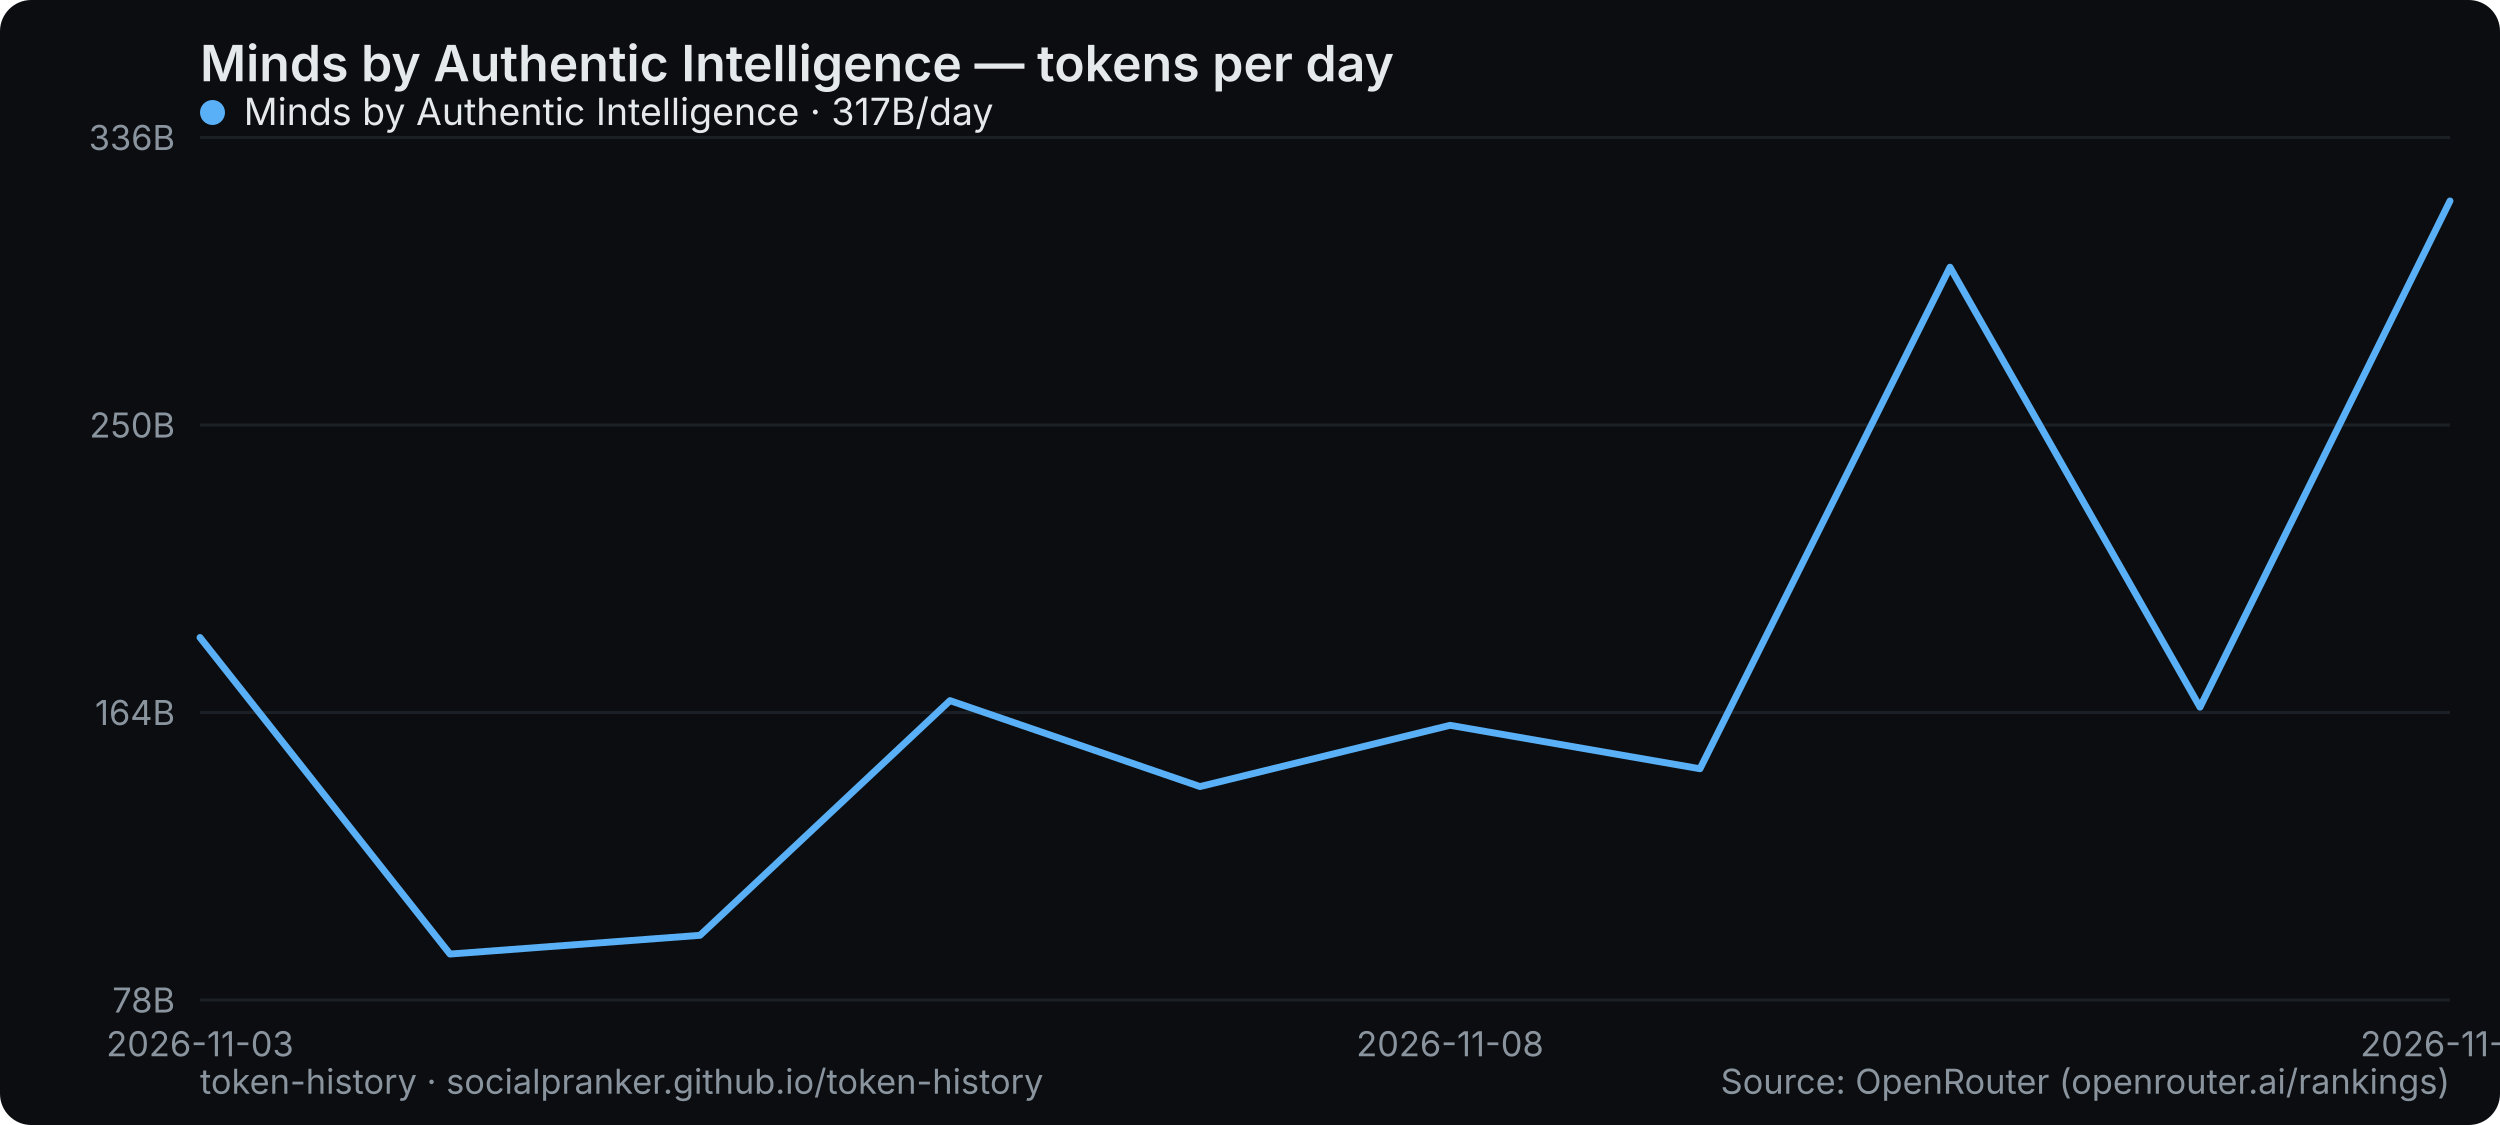
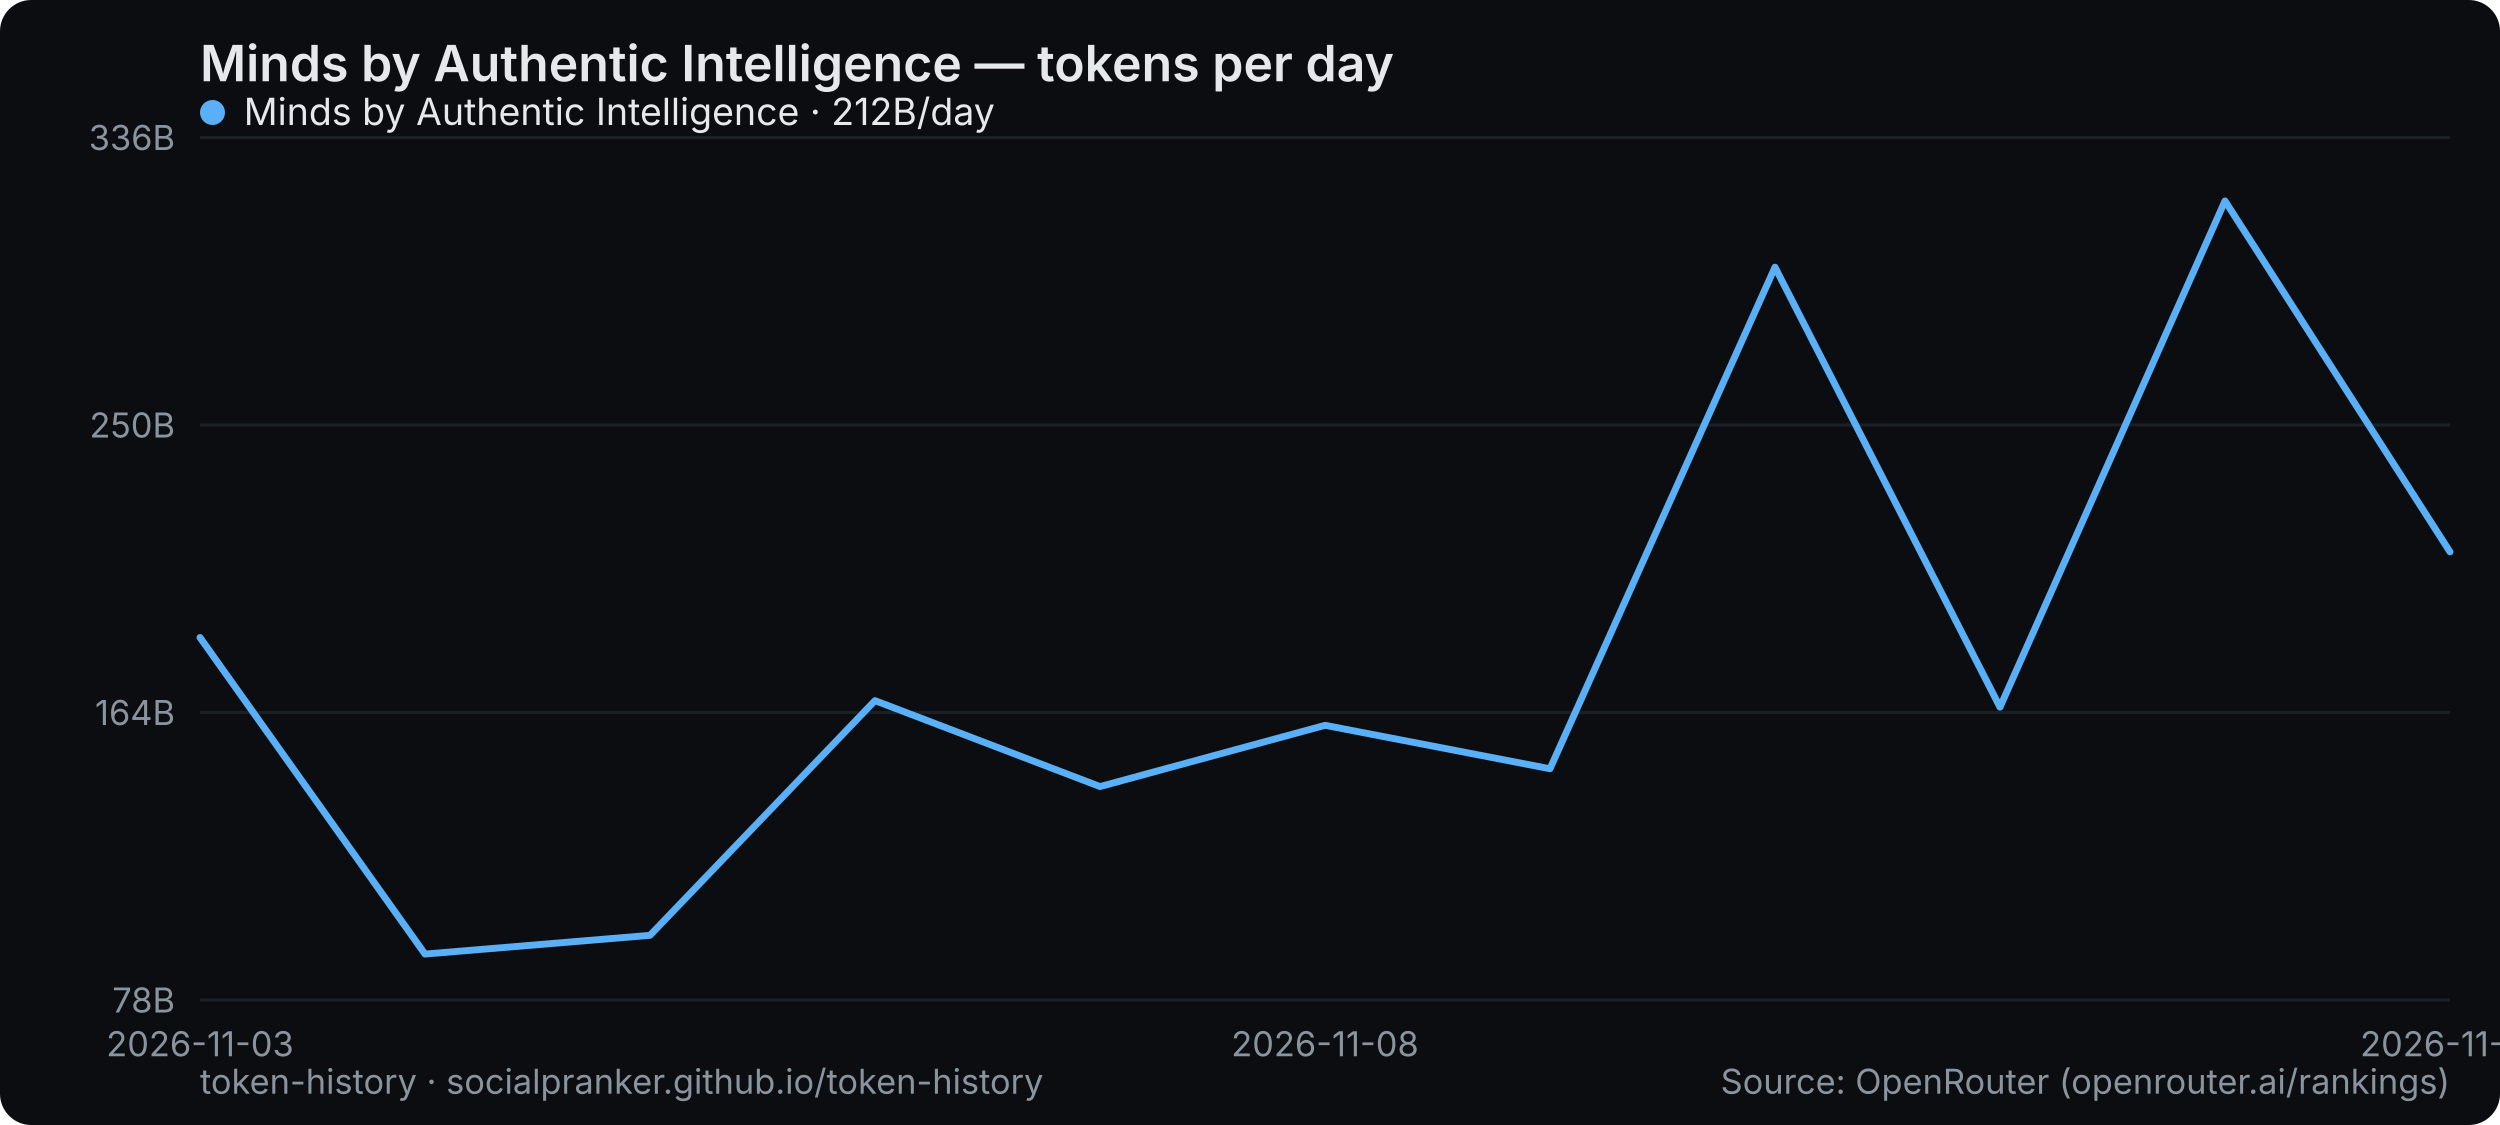
<svg xmlns="http://www.w3.org/2000/svg" width="800" height="360" viewBox="0 0 800 360" role="img" aria-label="Minds by Authentic Intelligence — tokens per day">
  <rect width="800" height="360" rx="10" fill="#0b0d10" />
  <text x="64" y="26" font-family="system-ui,-apple-system,Segoe UI,sans-serif" font-size="16" font-weight="600" fill="#e6e9ec">Minds by Authentic Intelligence — tokens per day</text>
  <line x1="64" y1="320" x2="784" y2="320" stroke="#1b2026" stroke-width="1" />
  <text x="56" y="324" text-anchor="end" font-family="system-ui,-apple-system,Segoe UI,sans-serif" font-size="11" fill="#8a949e">78B</text>
  <line x1="64" y1="228" x2="784" y2="228" stroke="#1b2026" stroke-width="1" />
  <text x="56" y="232" text-anchor="end" font-family="system-ui,-apple-system,Segoe UI,sans-serif" font-size="11" fill="#8a949e">164B</text>
  <line x1="64" y1="136" x2="784" y2="136" stroke="#1b2026" stroke-width="1" />
  <text x="56" y="140" text-anchor="end" font-family="system-ui,-apple-system,Segoe UI,sans-serif" font-size="11" fill="#8a949e">250B</text>
  <line x1="64" y1="44" x2="784" y2="44" stroke="#1b2026" stroke-width="1" />
  <text x="56" y="48" text-anchor="end" font-family="system-ui,-apple-system,Segoe UI,sans-serif" font-size="11" fill="#8a949e">336B</text>
  <text x="64" y="338" text-anchor="middle" font-family="system-ui,-apple-system,Segoe UI,sans-serif" font-size="11" fill="#8a949e">2026-11-03</text>
-   <text x="464" y="338" text-anchor="middle" font-family="system-ui,-apple-system,Segoe UI,sans-serif" font-size="11" fill="#8a949e">2026-11-08</text>
-   <text x="784" y="338" text-anchor="middle" font-family="system-ui,-apple-system,Segoe UI,sans-serif" font-size="11" fill="#8a949e">2026-11-12</text>
-   <polyline points="64.0,204.0 144.0,305.3 224.0,299.3 304.0,224.2 384.0,251.7 464.0,232.1 544.0,246.0 624.0,85.5 704.0,226.3 784.0,64.3" fill="none" stroke="#5ab0f7" stroke-width="2.2" stroke-linejoin="round" stroke-linecap="round" />
+   <text x="424" y="338" text-anchor="middle" font-family="system-ui,-apple-system,Segoe UI,sans-serif" font-size="11" fill="#8a949e">2026-11-08</text>
+   <text x="784" y="338" text-anchor="middle" font-family="system-ui,-apple-system,Segoe UI,sans-serif" font-size="11" fill="#8a949e">2026-11-13</text>
+   <polyline points="64.0,204.0 136.0,305.3 208.0,299.3 280.0,224.2 352.0,251.7 424.0,232.1 496.0,246.0 568.0,85.5 640.0,226.3 712.0,64.3 784.0,176.6" fill="none" stroke="#5ab0f7" stroke-width="2.2" stroke-linejoin="round" stroke-linecap="round" />
  <g font-family="system-ui,-apple-system,Segoe UI,sans-serif" font-size="12">
    <circle cx="68" cy="36" r="4" fill="#5ab0f7" />
-     <text x="78" y="40" fill="#e6e9ec">Minds by Authentic Intelligence · 317B/day</text>
+     <text x="78" y="40" fill="#e6e9ec">Minds by Authentic Intelligence · 212B/day</text>
  </g>
  <text x="64" y="350" font-family="system-ui,-apple-system,Segoe UI,sans-serif" font-size="11" fill="#8a949e">token-history · socialpranker.github.io/token-history</text>
  <text x="784" y="350" text-anchor="end" font-family="system-ui,-apple-system,Segoe UI,sans-serif" font-size="11" fill="#8a949e">Source: OpenRouter (openrouter.ai/rankings)</text>
</svg>
